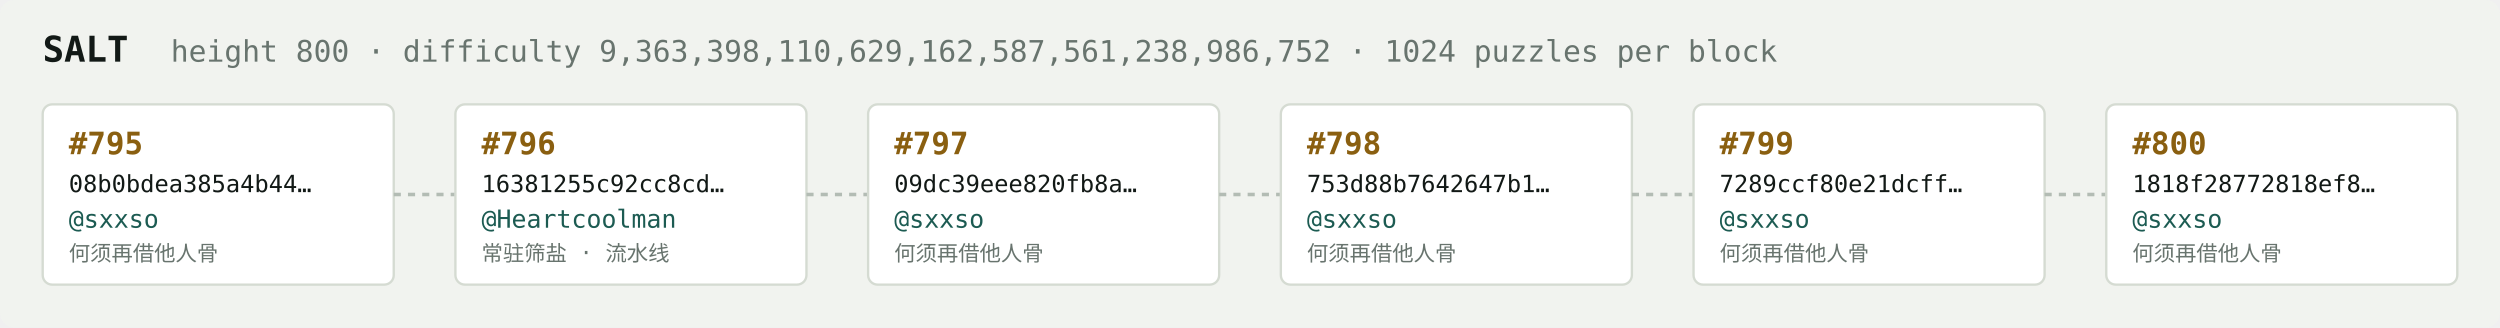
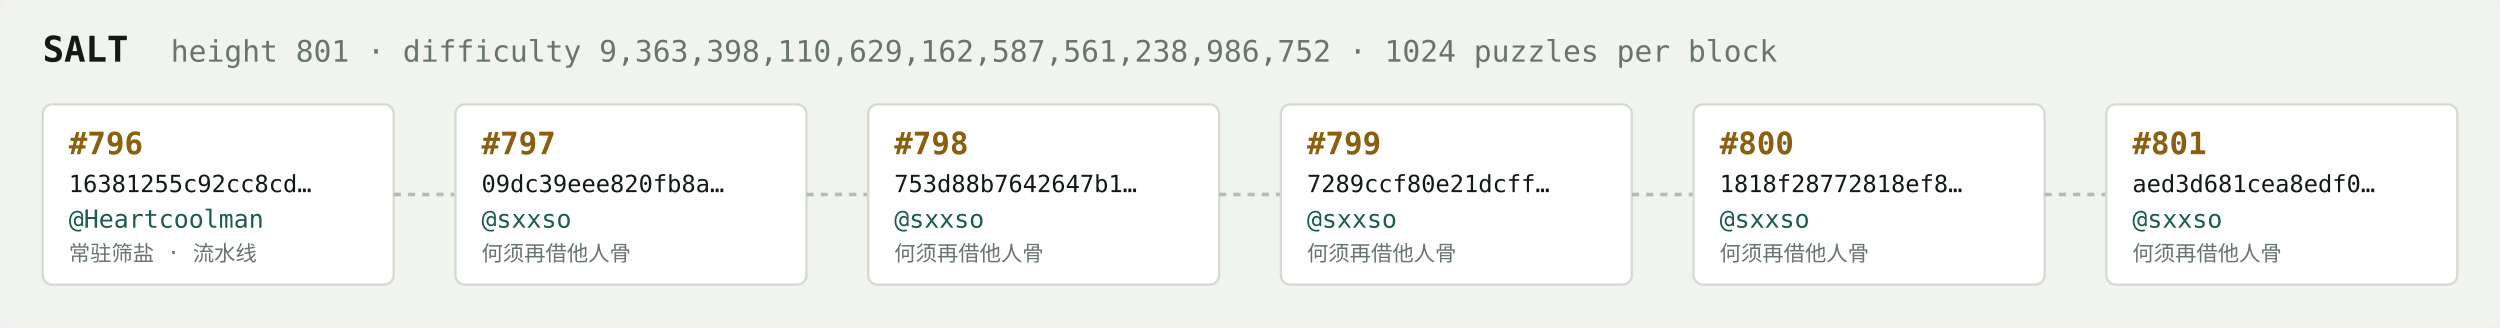
<svg xmlns="http://www.w3.org/2000/svg" width="1054" height="138" viewBox="0 0 1054 138" font-family="ui-monospace,SFMono-Regular,Menlo,monospace">
  <rect fill="#f1f3ef" width="1054" height="138" rx="6" />
  <text x="18" y="26" fill="#121916" font-size="15" font-weight="700">SALT</text>
-   <text x="72" y="26" fill="#68746e" font-size="12.5">height 800 · difficulty 9,363,398,110,629,162,587,561,238,986,752 · 1024 puzzles per block</text>
+   <text x="72" y="26" fill="#68746e" font-size="12.5">height 801 · difficulty 9,363,398,110,629,162,587,561,238,986,752 · 1024 puzzles per block</text>
  <rect x="18" y="44" width="148" height="76" rx="4" fill="#ffffff" stroke="#d5dbd2" stroke-width="1" />
-   <text x="29" y="65" fill="#8a5f10" font-size="13" font-weight="700">#795</text>
-   <text x="29" y="81" fill="#121916" font-size="10">08b0bdea385a4b44…</text>
-   <text x="29" y="96" fill="#1c5b52" font-size="10.5">@sxxso</text>
-   <text x="29" y="110" fill="#68746e" font-size="9">何须再借他人骨</text>
+   <text x="29" y="65" fill="#8a5f10" font-size="13" font-weight="700">#796</text>
+   <text x="29" y="81" fill="#121916" font-size="10">16381255c92cc8cd…</text>
+   <text x="29" y="96" fill="#1c5b52" font-size="10.5">@Heartcoolman</text>
+   <text x="29" y="110" fill="#68746e" font-size="9">常驻筛盐 · 流水线</text>
  <line x1="166" y1="82.0" x2="192" y2="82.0" stroke="#b3bcb4" stroke-width="1.5" stroke-dasharray="3 3" />
  <rect x="192" y="44" width="148" height="76" rx="4" fill="#ffffff" stroke="#d5dbd2" stroke-width="1" />
-   <text x="203" y="65" fill="#8a5f10" font-size="13" font-weight="700">#796</text>
-   <text x="203" y="81" fill="#121916" font-size="10">16381255c92cc8cd…</text>
-   <text x="203" y="96" fill="#1c5b52" font-size="10.5">@Heartcoolman</text>
-   <text x="203" y="110" fill="#68746e" font-size="9">常驻筛盐 · 流水线</text>
+   <text x="203" y="65" fill="#8a5f10" font-size="13" font-weight="700">#797</text>
+   <text x="203" y="81" fill="#121916" font-size="10">09dc39eee820fb8a…</text>
+   <text x="203" y="96" fill="#1c5b52" font-size="10.5">@sxxso</text>
+   <text x="203" y="110" fill="#68746e" font-size="9">何须再借他人骨</text>
  <line x1="340" y1="82.0" x2="366" y2="82.0" stroke="#b3bcb4" stroke-width="1.5" stroke-dasharray="3 3" />
  <rect x="366" y="44" width="148" height="76" rx="4" fill="#ffffff" stroke="#d5dbd2" stroke-width="1" />
-   <text x="377" y="65" fill="#8a5f10" font-size="13" font-weight="700">#797</text>
-   <text x="377" y="81" fill="#121916" font-size="10">09dc39eee820fb8a…</text>
+   <text x="377" y="65" fill="#8a5f10" font-size="13" font-weight="700">#798</text>
+   <text x="377" y="81" fill="#121916" font-size="10">753d88b7642647b1…</text>
  <text x="377" y="96" fill="#1c5b52" font-size="10.5">@sxxso</text>
  <text x="377" y="110" fill="#68746e" font-size="9">何须再借他人骨</text>
  <line x1="514" y1="82.0" x2="540" y2="82.0" stroke="#b3bcb4" stroke-width="1.5" stroke-dasharray="3 3" />
  <rect x="540" y="44" width="148" height="76" rx="4" fill="#ffffff" stroke="#d5dbd2" stroke-width="1" />
-   <text x="551" y="65" fill="#8a5f10" font-size="13" font-weight="700">#798</text>
-   <text x="551" y="81" fill="#121916" font-size="10">753d88b7642647b1…</text>
+   <text x="551" y="65" fill="#8a5f10" font-size="13" font-weight="700">#799</text>
+   <text x="551" y="81" fill="#121916" font-size="10">7289ccf80e21dcff…</text>
  <text x="551" y="96" fill="#1c5b52" font-size="10.5">@sxxso</text>
  <text x="551" y="110" fill="#68746e" font-size="9">何须再借他人骨</text>
  <line x1="688" y1="82.0" x2="714" y2="82.0" stroke="#b3bcb4" stroke-width="1.5" stroke-dasharray="3 3" />
  <rect x="714" y="44" width="148" height="76" rx="4" fill="#ffffff" stroke="#d5dbd2" stroke-width="1" />
-   <text x="725" y="65" fill="#8a5f10" font-size="13" font-weight="700">#799</text>
-   <text x="725" y="81" fill="#121916" font-size="10">7289ccf80e21dcff…</text>
+   <text x="725" y="65" fill="#8a5f10" font-size="13" font-weight="700">#800</text>
+   <text x="725" y="81" fill="#121916" font-size="10">1818f28772818ef8…</text>
  <text x="725" y="96" fill="#1c5b52" font-size="10.5">@sxxso</text>
  <text x="725" y="110" fill="#68746e" font-size="9">何须再借他人骨</text>
  <line x1="862" y1="82.0" x2="888" y2="82.0" stroke="#b3bcb4" stroke-width="1.5" stroke-dasharray="3 3" />
  <rect x="888" y="44" width="148" height="76" rx="4" fill="#ffffff" stroke="#d5dbd2" stroke-width="1" />
-   <text x="899" y="65" fill="#8a5f10" font-size="13" font-weight="700">#800</text>
-   <text x="899" y="81" fill="#121916" font-size="10">1818f28772818ef8…</text>
+   <text x="899" y="65" fill="#8a5f10" font-size="13" font-weight="700">#801</text>
+   <text x="899" y="81" fill="#121916" font-size="10">aed3d681cea8edf0…</text>
  <text x="899" y="96" fill="#1c5b52" font-size="10.5">@sxxso</text>
  <text x="899" y="110" fill="#68746e" font-size="9">何须再借他人骨</text>
</svg>
